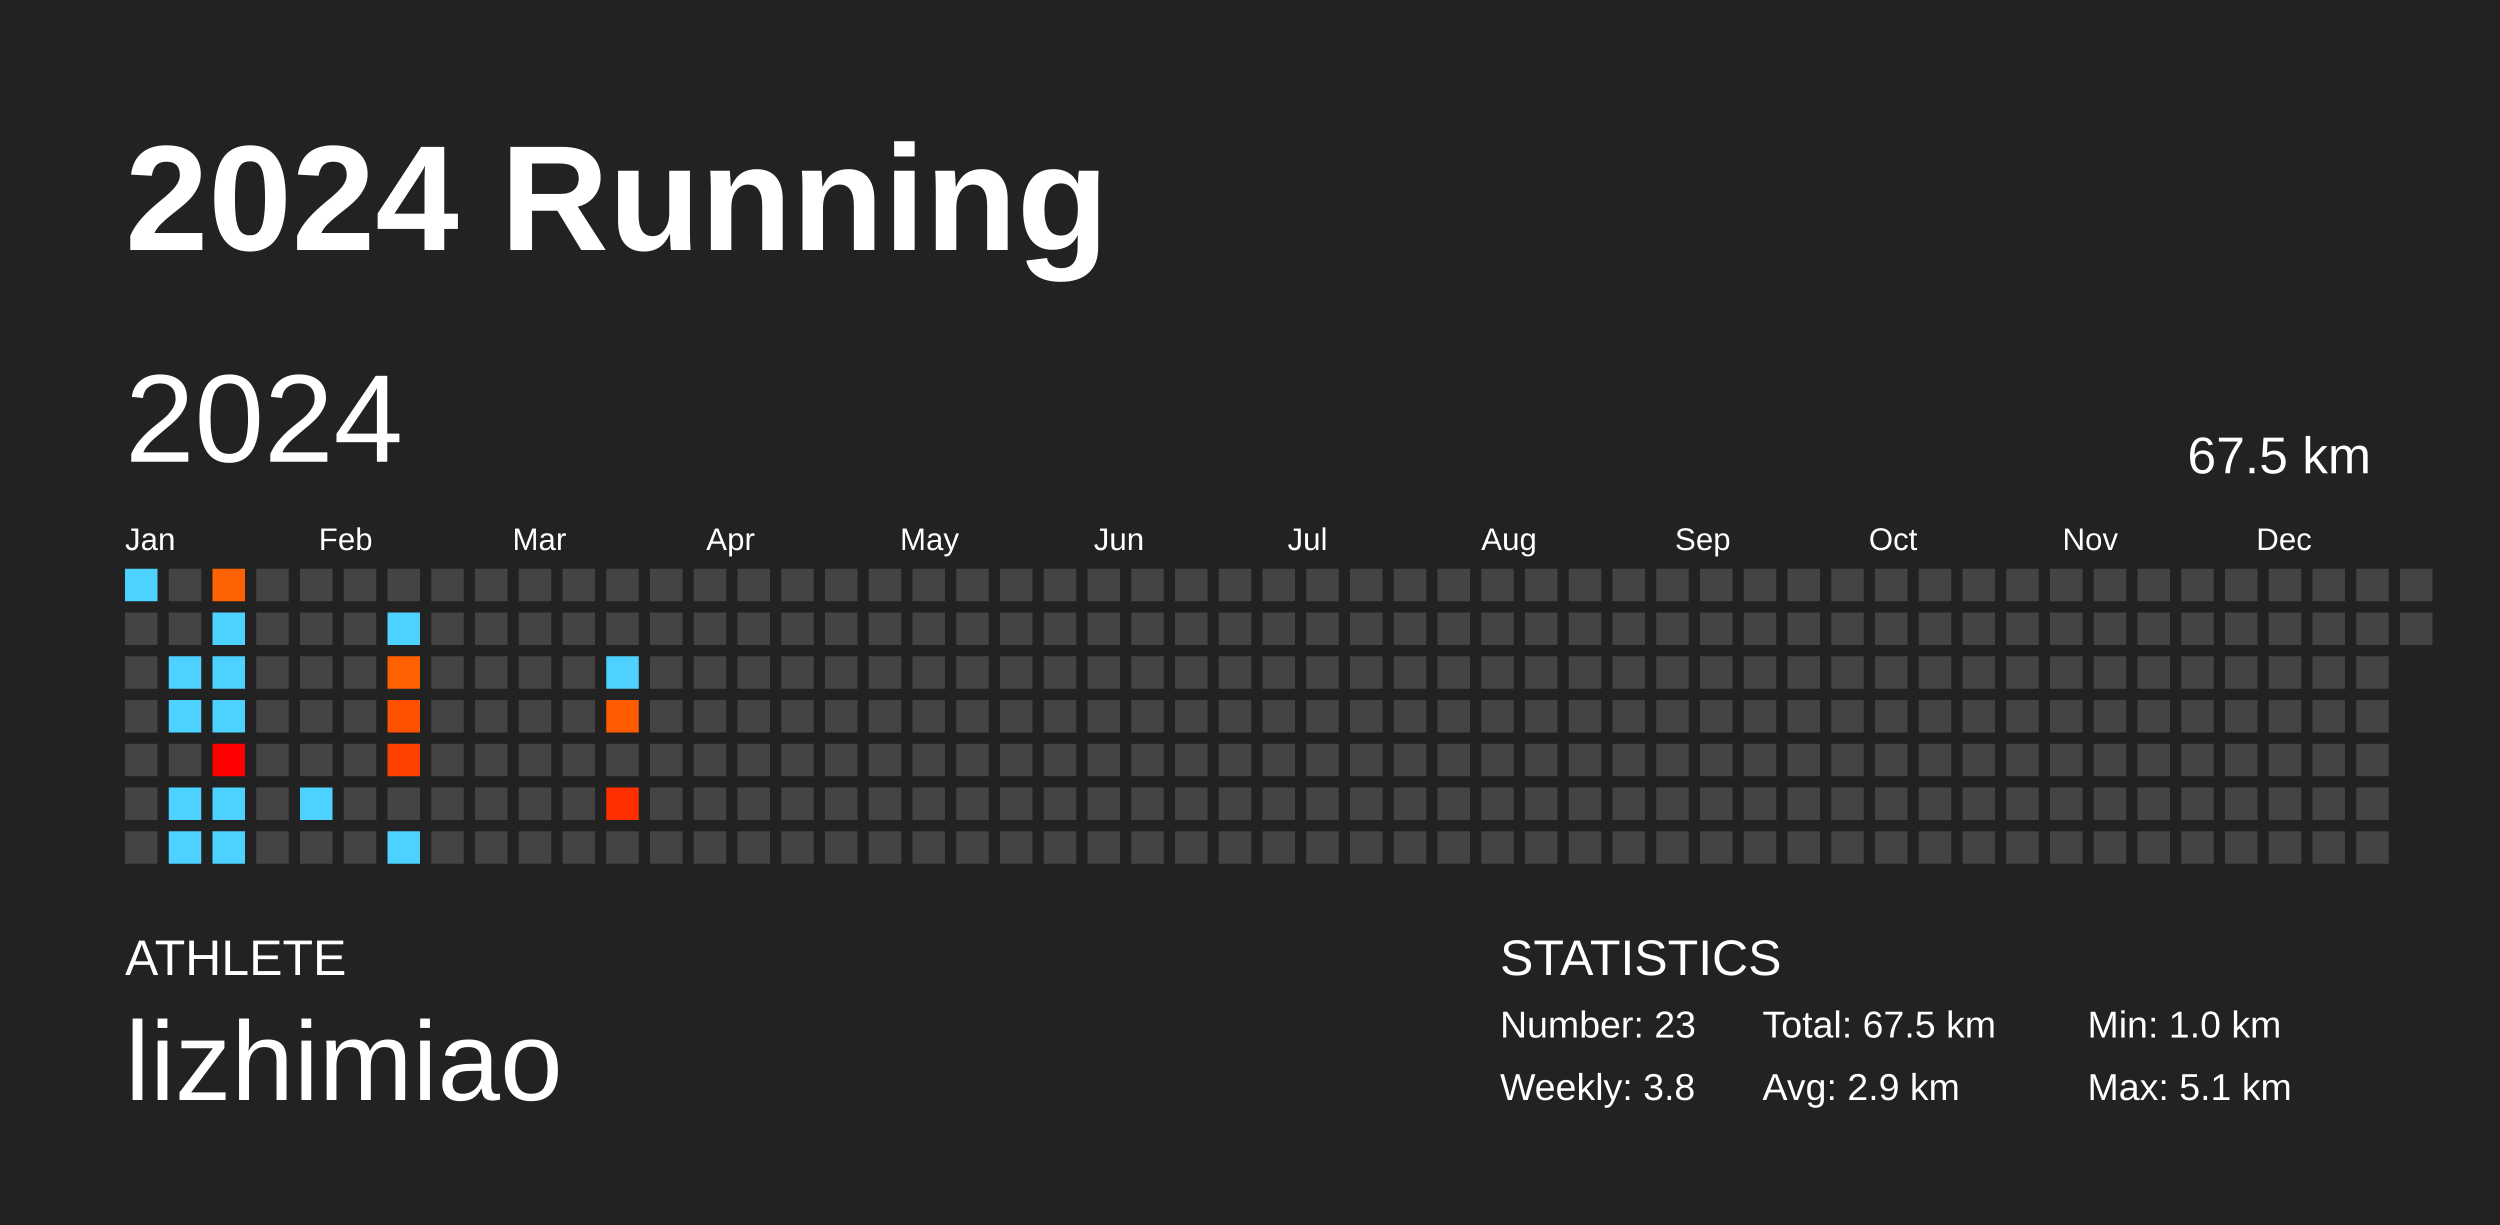
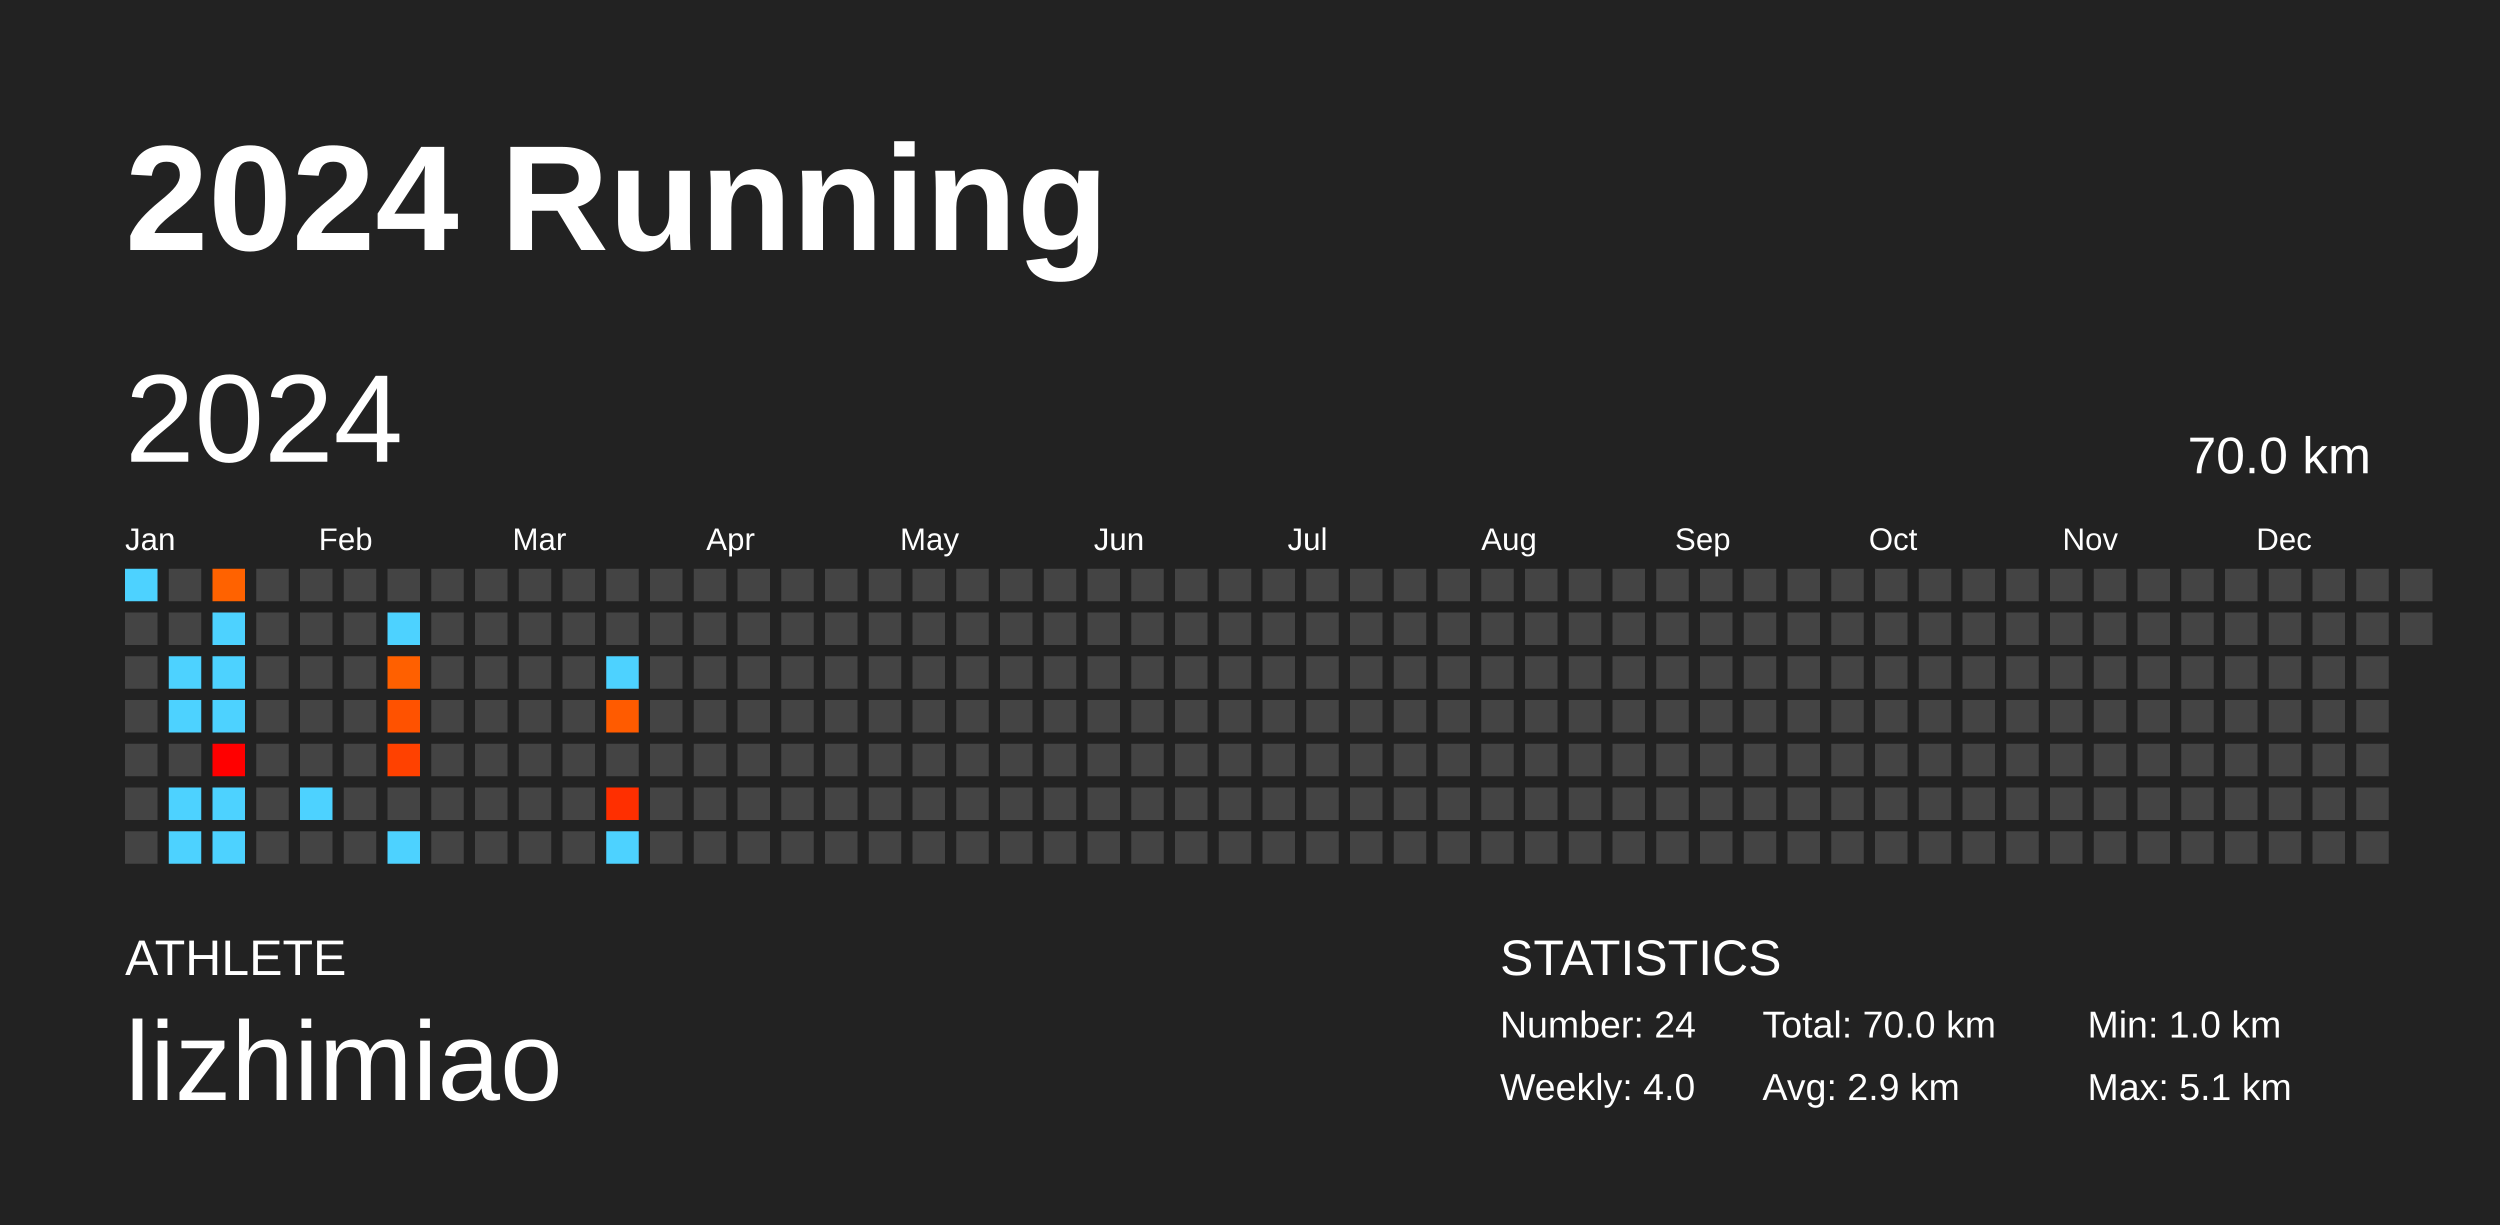
<svg xmlns="http://www.w3.org/2000/svg" baseProfile="full" height="98mm" version="1.1" viewBox="0,0,200,98" width="200mm">
  <defs />
  <rect fill="#222222" height="98" width="200" x="0" y="0" />
  <text fill="#FFFFFF" style="font-size:12px; font-family:Arial; font-weight:bold;" x="10" y="20">2024 Running</text>
  <text fill="#FFFFFF" style="font-size:4px; font-family:Arial" x="10" y="78">ATHLETE</text>
  <text fill="#FFFFFF" style="font-size:9px; font-family:Arial" x="10" y="88">lizhimiao</text>
  <text fill="#FFFFFF" style="font-size:4px; font-family:Arial" x="120" y="78">STATISTICS</text>
-   <text fill="#FFFFFF" style="font-size:3px; font-family:Arial" x="120" y="83">Number: 23</text>
-   <text fill="#FFFFFF" style="font-size:3px; font-family:Arial" x="120" y="88">Weekly: 3.8</text>
-   <text fill="#FFFFFF" style="font-size:3px; font-family:Arial" x="141" y="83">Total: 67.5 km</text>
+   <text fill="#FFFFFF" style="font-size:3px; font-family:Arial" x="120" y="83">Number: 24</text>
+   <text fill="#FFFFFF" style="font-size:3px; font-family:Arial" x="120" y="88">Weekly: 4.0</text>
+   <text fill="#FFFFFF" style="font-size:3px; font-family:Arial" x="141" y="83">Total: 70.0 km</text>
  <text fill="#FFFFFF" style="font-size:3px; font-family:Arial" x="141" y="88">Avg: 2.9 km</text>
  <text fill="#FFFFFF" style="font-size:3px; font-family:Arial" x="167" y="83">Min: 1.0 km</text>
  <text fill="#FFFFFF" style="font-size:3px; font-family:Arial" x="167" y="88">Max: 5.1 km</text>
  <text dominant-baseline="hanging" fill="#FFFFFF" style="font-size:10.0px; font-family:Arial;" x="10" y="30">2024</text>
-   <text dominant-baseline="hanging" fill="#FFFFFF" style="font-size:4.125px; font-family:Arial;" x="175" y="35">67.5 km</text>
+   <text dominant-baseline="hanging" fill="#FFFFFF" style="font-size:4.125px; font-family:Arial;" x="175" y="35">70.0 km</text>
  <text fill="#FFFFFF" style="font-size:2.5px; font-family:Arial" x="10.0" y="44">Jan</text>
  <text fill="#FFFFFF" style="font-size:2.5px; font-family:Arial" x="25.5" y="44">Feb</text>
  <text fill="#FFFFFF" style="font-size:2.5px; font-family:Arial" x="41.0" y="44">Mar</text>
  <text fill="#FFFFFF" style="font-size:2.5px; font-family:Arial" x="56.5" y="44">Apr</text>
  <text fill="#FFFFFF" style="font-size:2.5px; font-family:Arial" x="72.0" y="44">May</text>
  <text fill="#FFFFFF" style="font-size:2.5px; font-family:Arial" x="87.5" y="44">Jun</text>
  <text fill="#FFFFFF" style="font-size:2.5px; font-family:Arial" x="103.0" y="44">Jul</text>
  <text fill="#FFFFFF" style="font-size:2.5px; font-family:Arial" x="118.5" y="44">Aug</text>
  <text fill="#FFFFFF" style="font-size:2.5px; font-family:Arial" x="134.0" y="44">Sep</text>
  <text fill="#FFFFFF" style="font-size:2.5px; font-family:Arial" x="149.5" y="44">Oct</text>
  <text fill="#FFFFFF" style="font-size:2.5px; font-family:Arial" x="165.0" y="44">Nov</text>
  <text fill="#FFFFFF" style="font-size:2.5px; font-family:Arial" x="180.5" y="44">Dec</text>
  <rect fill="#4dd2ff" height="2.6" width="2.6" x="10.0" y="45.5" />
  <rect fill="#444444" height="2.6" width="2.6" x="10.0" y="49.0" />
  <rect fill="#444444" height="2.6" width="2.6" x="10.0" y="52.5" />
  <rect fill="#444444" height="2.6" width="2.6" x="10.0" y="56.0" />
  <rect fill="#444444" height="2.6" width="2.6" x="10.0" y="59.5" />
  <rect fill="#444444" height="2.6" width="2.6" x="10.0" y="63.0" />
  <rect fill="#444444" height="2.6" width="2.6" x="10.0" y="66.5" />
  <rect fill="#444444" height="2.6" width="2.6" x="13.5" y="45.5" />
  <rect fill="#444444" height="2.6" width="2.6" x="13.5" y="49.0" />
  <rect fill="#4dd2ff" height="2.6" width="2.6" x="13.5" y="52.5" />
  <rect fill="#4dd2ff" height="2.6" width="2.6" x="13.5" y="56.0" />
  <rect fill="#444444" height="2.6" width="2.6" x="13.5" y="59.5" />
  <rect fill="#4dd2ff" height="2.6" width="2.6" x="13.5" y="63.0" />
  <rect fill="#4dd2ff" height="2.6" width="2.6" x="13.5" y="66.5" />
  <rect fill="#ff6200" height="2.6" width="2.6" x="17.0" y="45.5" />
  <rect fill="#4dd2ff" height="2.6" width="2.6" x="17.0" y="49.0" />
  <rect fill="#4dd2ff" height="2.6" width="2.6" x="17.0" y="52.5" />
  <rect fill="#4dd2ff" height="2.6" width="2.6" x="17.0" y="56.0" />
  <rect fill="#ff0000" height="2.6" width="2.6" x="17.0" y="59.5" />
  <rect fill="#4dd2ff" height="2.6" width="2.6" x="17.0" y="63.0" />
  <rect fill="#4dd2ff" height="2.6" width="2.6" x="17.0" y="66.5" />
  <rect fill="#444444" height="2.6" width="2.6" x="20.5" y="45.5" />
  <rect fill="#444444" height="2.6" width="2.6" x="20.5" y="49.0" />
  <rect fill="#444444" height="2.6" width="2.6" x="20.5" y="52.5" />
  <rect fill="#444444" height="2.6" width="2.6" x="20.5" y="56.0" />
  <rect fill="#444444" height="2.6" width="2.6" x="20.5" y="59.5" />
  <rect fill="#444444" height="2.6" width="2.6" x="20.5" y="63.0" />
  <rect fill="#444444" height="2.6" width="2.6" x="20.5" y="66.5" />
  <rect fill="#444444" height="2.6" width="2.6" x="24.0" y="45.5" />
  <rect fill="#444444" height="2.6" width="2.6" x="24.0" y="49.0" />
  <rect fill="#444444" height="2.6" width="2.6" x="24.0" y="52.5" />
  <rect fill="#444444" height="2.6" width="2.6" x="24.0" y="56.0" />
  <rect fill="#444444" height="2.6" width="2.6" x="24.0" y="59.5" />
  <rect fill="#4dd2ff" height="2.6" width="2.6" x="24.0" y="63.0" />
  <rect fill="#444444" height="2.6" width="2.6" x="24.0" y="66.5" />
  <rect fill="#444444" height="2.6" width="2.6" x="27.5" y="45.5" />
  <rect fill="#444444" height="2.6" width="2.6" x="27.5" y="49.0" />
  <rect fill="#444444" height="2.6" width="2.6" x="27.5" y="52.5" />
  <rect fill="#444444" height="2.6" width="2.6" x="27.5" y="56.0" />
  <rect fill="#444444" height="2.6" width="2.6" x="27.5" y="59.5" />
  <rect fill="#444444" height="2.6" width="2.6" x="27.5" y="63.0" />
  <rect fill="#444444" height="2.6" width="2.6" x="27.5" y="66.5" />
  <rect fill="#444444" height="2.6" width="2.6" x="31.0" y="45.5" />
  <rect fill="#4dd2ff" height="2.6" width="2.6" x="31.0" y="49.0" />
  <rect fill="#ff6000" height="2.6" width="2.6" x="31.0" y="52.5" />
  <rect fill="#ff5200" height="2.6" width="2.6" x="31.0" y="56.0" />
  <rect fill="#ff4100" height="2.6" width="2.6" x="31.0" y="59.5" />
  <rect fill="#444444" height="2.6" width="2.6" x="31.0" y="63.0" />
  <rect fill="#4dd2ff" height="2.6" width="2.6" x="31.0" y="66.5" />
  <rect fill="#444444" height="2.6" width="2.6" x="34.5" y="45.5" />
  <rect fill="#444444" height="2.6" width="2.6" x="34.5" y="49.0" />
  <rect fill="#444444" height="2.6" width="2.6" x="34.5" y="52.5" />
  <rect fill="#444444" height="2.6" width="2.6" x="34.5" y="56.0" />
  <rect fill="#444444" height="2.6" width="2.6" x="34.5" y="59.5" />
  <rect fill="#444444" height="2.6" width="2.6" x="34.5" y="63.0" />
  <rect fill="#444444" height="2.6" width="2.6" x="34.5" y="66.5" />
  <rect fill="#444444" height="2.6" width="2.6" x="38.0" y="45.5" />
  <rect fill="#444444" height="2.6" width="2.6" x="38.0" y="49.0" />
  <rect fill="#444444" height="2.6" width="2.6" x="38.0" y="52.5" />
  <rect fill="#444444" height="2.6" width="2.6" x="38.0" y="56.0" />
  <rect fill="#444444" height="2.6" width="2.6" x="38.0" y="59.5" />
  <rect fill="#444444" height="2.6" width="2.6" x="38.0" y="63.0" />
  <rect fill="#444444" height="2.6" width="2.6" x="38.0" y="66.5" />
  <rect fill="#444444" height="2.6" width="2.6" x="41.5" y="45.5" />
  <rect fill="#444444" height="2.6" width="2.6" x="41.5" y="49.0" />
  <rect fill="#444444" height="2.6" width="2.6" x="41.5" y="52.5" />
  <rect fill="#444444" height="2.6" width="2.6" x="41.5" y="56.0" />
  <rect fill="#444444" height="2.6" width="2.6" x="41.5" y="59.5" />
  <rect fill="#444444" height="2.6" width="2.6" x="41.5" y="63.0" />
  <rect fill="#444444" height="2.6" width="2.6" x="41.5" y="66.5" />
  <rect fill="#444444" height="2.6" width="2.6" x="45.0" y="45.5" />
  <rect fill="#444444" height="2.6" width="2.6" x="45.0" y="49.0" />
  <rect fill="#444444" height="2.6" width="2.6" x="45.0" y="52.5" />
  <rect fill="#444444" height="2.6" width="2.6" x="45.0" y="56.0" />
  <rect fill="#444444" height="2.6" width="2.6" x="45.0" y="59.5" />
  <rect fill="#444444" height="2.6" width="2.6" x="45.0" y="63.0" />
  <rect fill="#444444" height="2.6" width="2.6" x="45.0" y="66.5" />
  <rect fill="#444444" height="2.6" width="2.6" x="48.5" y="45.5" />
  <rect fill="#444444" height="2.6" width="2.6" x="48.5" y="49.0" />
  <rect fill="#4dd2ff" height="2.6" width="2.6" x="48.5" y="52.5" />
  <rect fill="#ff5b00" height="2.6" width="2.6" x="48.5" y="56.0" />
  <rect fill="#444444" height="2.6" width="2.6" x="48.5" y="59.5" />
  <rect fill="#ff2f00" height="2.6" width="2.6" x="48.5" y="63.0" />
-   <rect fill="#444444" height="2.6" width="2.6" x="48.5" y="66.5" />
+   <rect fill="#4dd2ff" height="2.6" width="2.6" x="48.5" y="66.5" />
  <rect fill="#444444" height="2.6" width="2.6" x="52.0" y="45.5" />
  <rect fill="#444444" height="2.6" width="2.6" x="52.0" y="49.0" />
  <rect fill="#444444" height="2.6" width="2.6" x="52.0" y="52.5" />
  <rect fill="#444444" height="2.6" width="2.6" x="52.0" y="56.0" />
  <rect fill="#444444" height="2.6" width="2.6" x="52.0" y="59.5" />
  <rect fill="#444444" height="2.6" width="2.6" x="52.0" y="63.0" />
  <rect fill="#444444" height="2.6" width="2.6" x="52.0" y="66.5" />
  <rect fill="#444444" height="2.6" width="2.6" x="55.5" y="45.5" />
  <rect fill="#444444" height="2.6" width="2.6" x="55.5" y="49.0" />
  <rect fill="#444444" height="2.6" width="2.6" x="55.5" y="52.5" />
  <rect fill="#444444" height="2.6" width="2.6" x="55.5" y="56.0" />
  <rect fill="#444444" height="2.6" width="2.6" x="55.5" y="59.5" />
  <rect fill="#444444" height="2.6" width="2.6" x="55.5" y="63.0" />
  <rect fill="#444444" height="2.6" width="2.6" x="55.5" y="66.5" />
  <rect fill="#444444" height="2.6" width="2.6" x="59.0" y="45.5" />
  <rect fill="#444444" height="2.6" width="2.6" x="59.0" y="49.0" />
  <rect fill="#444444" height="2.6" width="2.6" x="59.0" y="52.5" />
  <rect fill="#444444" height="2.6" width="2.6" x="59.0" y="56.0" />
  <rect fill="#444444" height="2.6" width="2.6" x="59.0" y="59.5" />
  <rect fill="#444444" height="2.6" width="2.6" x="59.0" y="63.0" />
  <rect fill="#444444" height="2.6" width="2.6" x="59.0" y="66.5" />
  <rect fill="#444444" height="2.6" width="2.6" x="62.5" y="45.5" />
  <rect fill="#444444" height="2.6" width="2.6" x="62.5" y="49.0" />
  <rect fill="#444444" height="2.6" width="2.6" x="62.5" y="52.5" />
  <rect fill="#444444" height="2.6" width="2.6" x="62.5" y="56.0" />
  <rect fill="#444444" height="2.6" width="2.6" x="62.5" y="59.5" />
  <rect fill="#444444" height="2.6" width="2.6" x="62.5" y="63.0" />
  <rect fill="#444444" height="2.6" width="2.6" x="62.5" y="66.5" />
  <rect fill="#444444" height="2.6" width="2.6" x="66.0" y="45.5" />
  <rect fill="#444444" height="2.6" width="2.6" x="66.0" y="49.0" />
  <rect fill="#444444" height="2.6" width="2.6" x="66.0" y="52.5" />
  <rect fill="#444444" height="2.6" width="2.6" x="66.0" y="56.0" />
  <rect fill="#444444" height="2.6" width="2.6" x="66.0" y="59.5" />
  <rect fill="#444444" height="2.6" width="2.6" x="66.0" y="63.0" />
  <rect fill="#444444" height="2.6" width="2.6" x="66.0" y="66.5" />
  <rect fill="#444444" height="2.6" width="2.6" x="69.5" y="45.5" />
  <rect fill="#444444" height="2.6" width="2.6" x="69.5" y="49.0" />
  <rect fill="#444444" height="2.6" width="2.6" x="69.5" y="52.5" />
  <rect fill="#444444" height="2.6" width="2.6" x="69.5" y="56.0" />
  <rect fill="#444444" height="2.6" width="2.6" x="69.5" y="59.5" />
  <rect fill="#444444" height="2.6" width="2.6" x="69.5" y="63.0" />
  <rect fill="#444444" height="2.6" width="2.6" x="69.5" y="66.5" />
  <rect fill="#444444" height="2.6" width="2.6" x="73.0" y="45.5" />
  <rect fill="#444444" height="2.6" width="2.6" x="73.0" y="49.0" />
  <rect fill="#444444" height="2.6" width="2.6" x="73.0" y="52.5" />
  <rect fill="#444444" height="2.6" width="2.6" x="73.0" y="56.0" />
  <rect fill="#444444" height="2.6" width="2.6" x="73.0" y="59.5" />
  <rect fill="#444444" height="2.6" width="2.6" x="73.0" y="63.0" />
  <rect fill="#444444" height="2.6" width="2.6" x="73.0" y="66.5" />
  <rect fill="#444444" height="2.6" width="2.6" x="76.5" y="45.5" />
  <rect fill="#444444" height="2.6" width="2.6" x="76.5" y="49.0" />
  <rect fill="#444444" height="2.6" width="2.6" x="76.5" y="52.5" />
  <rect fill="#444444" height="2.6" width="2.6" x="76.5" y="56.0" />
  <rect fill="#444444" height="2.6" width="2.6" x="76.5" y="59.5" />
  <rect fill="#444444" height="2.6" width="2.6" x="76.5" y="63.0" />
  <rect fill="#444444" height="2.6" width="2.6" x="76.5" y="66.5" />
  <rect fill="#444444" height="2.6" width="2.6" x="80.0" y="45.5" />
  <rect fill="#444444" height="2.6" width="2.6" x="80.0" y="49.0" />
  <rect fill="#444444" height="2.6" width="2.6" x="80.0" y="52.5" />
  <rect fill="#444444" height="2.6" width="2.6" x="80.0" y="56.0" />
  <rect fill="#444444" height="2.6" width="2.6" x="80.0" y="59.5" />
  <rect fill="#444444" height="2.6" width="2.6" x="80.0" y="63.0" />
  <rect fill="#444444" height="2.6" width="2.6" x="80.0" y="66.5" />
  <rect fill="#444444" height="2.6" width="2.6" x="83.5" y="45.5" />
  <rect fill="#444444" height="2.6" width="2.6" x="83.5" y="49.0" />
  <rect fill="#444444" height="2.6" width="2.6" x="83.5" y="52.5" />
  <rect fill="#444444" height="2.6" width="2.6" x="83.5" y="56.0" />
  <rect fill="#444444" height="2.6" width="2.6" x="83.5" y="59.5" />
  <rect fill="#444444" height="2.6" width="2.6" x="83.5" y="63.0" />
  <rect fill="#444444" height="2.6" width="2.6" x="83.5" y="66.5" />
  <rect fill="#444444" height="2.6" width="2.6" x="87.0" y="45.5" />
  <rect fill="#444444" height="2.6" width="2.6" x="87.0" y="49.0" />
  <rect fill="#444444" height="2.6" width="2.6" x="87.0" y="52.5" />
  <rect fill="#444444" height="2.6" width="2.6" x="87.0" y="56.0" />
  <rect fill="#444444" height="2.6" width="2.6" x="87.0" y="59.5" />
  <rect fill="#444444" height="2.6" width="2.6" x="87.0" y="63.0" />
  <rect fill="#444444" height="2.6" width="2.6" x="87.0" y="66.5" />
  <rect fill="#444444" height="2.6" width="2.6" x="90.5" y="45.5" />
  <rect fill="#444444" height="2.6" width="2.6" x="90.5" y="49.0" />
  <rect fill="#444444" height="2.6" width="2.6" x="90.5" y="52.5" />
  <rect fill="#444444" height="2.6" width="2.6" x="90.5" y="56.0" />
  <rect fill="#444444" height="2.6" width="2.6" x="90.5" y="59.5" />
  <rect fill="#444444" height="2.6" width="2.6" x="90.5" y="63.0" />
  <rect fill="#444444" height="2.6" width="2.6" x="90.5" y="66.5" />
  <rect fill="#444444" height="2.6" width="2.6" x="94.0" y="45.5" />
  <rect fill="#444444" height="2.6" width="2.6" x="94.0" y="49.0" />
  <rect fill="#444444" height="2.6" width="2.6" x="94.0" y="52.5" />
  <rect fill="#444444" height="2.6" width="2.6" x="94.0" y="56.0" />
  <rect fill="#444444" height="2.6" width="2.6" x="94.0" y="59.5" />
  <rect fill="#444444" height="2.6" width="2.6" x="94.0" y="63.0" />
  <rect fill="#444444" height="2.6" width="2.6" x="94.0" y="66.5" />
  <rect fill="#444444" height="2.6" width="2.6" x="97.5" y="45.5" />
  <rect fill="#444444" height="2.6" width="2.6" x="97.5" y="49.0" />
  <rect fill="#444444" height="2.6" width="2.6" x="97.5" y="52.5" />
  <rect fill="#444444" height="2.6" width="2.6" x="97.5" y="56.0" />
  <rect fill="#444444" height="2.6" width="2.6" x="97.5" y="59.5" />
  <rect fill="#444444" height="2.6" width="2.6" x="97.5" y="63.0" />
  <rect fill="#444444" height="2.6" width="2.6" x="97.5" y="66.5" />
  <rect fill="#444444" height="2.6" width="2.6" x="101.0" y="45.5" />
  <rect fill="#444444" height="2.6" width="2.6" x="101.0" y="49.0" />
  <rect fill="#444444" height="2.6" width="2.6" x="101.0" y="52.5" />
  <rect fill="#444444" height="2.6" width="2.6" x="101.0" y="56.0" />
  <rect fill="#444444" height="2.6" width="2.6" x="101.0" y="59.5" />
  <rect fill="#444444" height="2.6" width="2.6" x="101.0" y="63.0" />
  <rect fill="#444444" height="2.6" width="2.6" x="101.0" y="66.5" />
  <rect fill="#444444" height="2.6" width="2.6" x="104.5" y="45.5" />
  <rect fill="#444444" height="2.6" width="2.6" x="104.5" y="49.0" />
  <rect fill="#444444" height="2.6" width="2.6" x="104.5" y="52.5" />
  <rect fill="#444444" height="2.6" width="2.6" x="104.5" y="56.0" />
  <rect fill="#444444" height="2.6" width="2.6" x="104.5" y="59.5" />
  <rect fill="#444444" height="2.6" width="2.6" x="104.5" y="63.0" />
  <rect fill="#444444" height="2.6" width="2.6" x="104.5" y="66.5" />
  <rect fill="#444444" height="2.6" width="2.6" x="108.0" y="45.5" />
  <rect fill="#444444" height="2.6" width="2.6" x="108.0" y="49.0" />
  <rect fill="#444444" height="2.6" width="2.6" x="108.0" y="52.5" />
  <rect fill="#444444" height="2.6" width="2.6" x="108.0" y="56.0" />
  <rect fill="#444444" height="2.6" width="2.6" x="108.0" y="59.5" />
  <rect fill="#444444" height="2.6" width="2.6" x="108.0" y="63.0" />
  <rect fill="#444444" height="2.6" width="2.6" x="108.0" y="66.5" />
  <rect fill="#444444" height="2.6" width="2.6" x="111.5" y="45.5" />
  <rect fill="#444444" height="2.6" width="2.6" x="111.5" y="49.0" />
  <rect fill="#444444" height="2.6" width="2.6" x="111.5" y="52.5" />
  <rect fill="#444444" height="2.6" width="2.6" x="111.5" y="56.0" />
  <rect fill="#444444" height="2.6" width="2.6" x="111.5" y="59.5" />
  <rect fill="#444444" height="2.6" width="2.6" x="111.5" y="63.0" />
  <rect fill="#444444" height="2.6" width="2.6" x="111.5" y="66.5" />
  <rect fill="#444444" height="2.6" width="2.6" x="115.0" y="45.5" />
  <rect fill="#444444" height="2.6" width="2.6" x="115.0" y="49.0" />
  <rect fill="#444444" height="2.6" width="2.6" x="115.0" y="52.5" />
  <rect fill="#444444" height="2.6" width="2.6" x="115.0" y="56.0" />
  <rect fill="#444444" height="2.6" width="2.6" x="115.0" y="59.5" />
  <rect fill="#444444" height="2.6" width="2.6" x="115.0" y="63.0" />
  <rect fill="#444444" height="2.6" width="2.6" x="115.0" y="66.5" />
  <rect fill="#444444" height="2.6" width="2.6" x="118.5" y="45.5" />
  <rect fill="#444444" height="2.6" width="2.6" x="118.5" y="49.0" />
  <rect fill="#444444" height="2.6" width="2.6" x="118.5" y="52.5" />
  <rect fill="#444444" height="2.6" width="2.6" x="118.5" y="56.0" />
  <rect fill="#444444" height="2.6" width="2.6" x="118.5" y="59.5" />
  <rect fill="#444444" height="2.6" width="2.6" x="118.5" y="63.0" />
  <rect fill="#444444" height="2.6" width="2.6" x="118.5" y="66.5" />
  <rect fill="#444444" height="2.6" width="2.6" x="122.0" y="45.5" />
  <rect fill="#444444" height="2.6" width="2.6" x="122.0" y="49.0" />
  <rect fill="#444444" height="2.6" width="2.6" x="122.0" y="52.5" />
  <rect fill="#444444" height="2.6" width="2.6" x="122.0" y="56.0" />
  <rect fill="#444444" height="2.6" width="2.6" x="122.0" y="59.5" />
  <rect fill="#444444" height="2.6" width="2.6" x="122.0" y="63.0" />
  <rect fill="#444444" height="2.6" width="2.6" x="122.0" y="66.5" />
  <rect fill="#444444" height="2.6" width="2.6" x="125.5" y="45.5" />
  <rect fill="#444444" height="2.6" width="2.6" x="125.5" y="49.0" />
  <rect fill="#444444" height="2.6" width="2.6" x="125.5" y="52.5" />
  <rect fill="#444444" height="2.6" width="2.6" x="125.5" y="56.0" />
  <rect fill="#444444" height="2.6" width="2.6" x="125.5" y="59.5" />
  <rect fill="#444444" height="2.6" width="2.6" x="125.5" y="63.0" />
  <rect fill="#444444" height="2.6" width="2.6" x="125.5" y="66.5" />
  <rect fill="#444444" height="2.6" width="2.6" x="129.0" y="45.5" />
  <rect fill="#444444" height="2.6" width="2.6" x="129.0" y="49.0" />
  <rect fill="#444444" height="2.6" width="2.6" x="129.0" y="52.5" />
  <rect fill="#444444" height="2.6" width="2.6" x="129.0" y="56.0" />
  <rect fill="#444444" height="2.6" width="2.6" x="129.0" y="59.5" />
  <rect fill="#444444" height="2.6" width="2.6" x="129.0" y="63.0" />
  <rect fill="#444444" height="2.6" width="2.6" x="129.0" y="66.5" />
  <rect fill="#444444" height="2.6" width="2.6" x="132.5" y="45.5" />
  <rect fill="#444444" height="2.6" width="2.6" x="132.5" y="49.0" />
  <rect fill="#444444" height="2.6" width="2.6" x="132.5" y="52.5" />
  <rect fill="#444444" height="2.6" width="2.6" x="132.5" y="56.0" />
  <rect fill="#444444" height="2.6" width="2.6" x="132.5" y="59.5" />
  <rect fill="#444444" height="2.6" width="2.6" x="132.5" y="63.0" />
  <rect fill="#444444" height="2.6" width="2.6" x="132.5" y="66.5" />
  <rect fill="#444444" height="2.6" width="2.6" x="136.0" y="45.5" />
  <rect fill="#444444" height="2.6" width="2.6" x="136.0" y="49.0" />
  <rect fill="#444444" height="2.6" width="2.6" x="136.0" y="52.5" />
  <rect fill="#444444" height="2.6" width="2.6" x="136.0" y="56.0" />
  <rect fill="#444444" height="2.6" width="2.6" x="136.0" y="59.5" />
  <rect fill="#444444" height="2.6" width="2.6" x="136.0" y="63.0" />
  <rect fill="#444444" height="2.6" width="2.6" x="136.0" y="66.5" />
  <rect fill="#444444" height="2.6" width="2.6" x="139.5" y="45.5" />
  <rect fill="#444444" height="2.6" width="2.6" x="139.5" y="49.0" />
  <rect fill="#444444" height="2.6" width="2.6" x="139.5" y="52.5" />
  <rect fill="#444444" height="2.6" width="2.6" x="139.5" y="56.0" />
  <rect fill="#444444" height="2.6" width="2.6" x="139.5" y="59.5" />
  <rect fill="#444444" height="2.6" width="2.6" x="139.5" y="63.0" />
  <rect fill="#444444" height="2.6" width="2.6" x="139.5" y="66.5" />
  <rect fill="#444444" height="2.6" width="2.6" x="143.0" y="45.5" />
  <rect fill="#444444" height="2.6" width="2.6" x="143.0" y="49.0" />
  <rect fill="#444444" height="2.6" width="2.6" x="143.0" y="52.5" />
  <rect fill="#444444" height="2.6" width="2.6" x="143.0" y="56.0" />
  <rect fill="#444444" height="2.6" width="2.6" x="143.0" y="59.5" />
  <rect fill="#444444" height="2.6" width="2.6" x="143.0" y="63.0" />
  <rect fill="#444444" height="2.6" width="2.6" x="143.0" y="66.5" />
  <rect fill="#444444" height="2.6" width="2.6" x="146.5" y="45.5" />
  <rect fill="#444444" height="2.6" width="2.6" x="146.5" y="49.0" />
  <rect fill="#444444" height="2.6" width="2.6" x="146.5" y="52.5" />
  <rect fill="#444444" height="2.6" width="2.6" x="146.5" y="56.0" />
  <rect fill="#444444" height="2.6" width="2.6" x="146.5" y="59.5" />
  <rect fill="#444444" height="2.6" width="2.6" x="146.5" y="63.0" />
  <rect fill="#444444" height="2.6" width="2.6" x="146.5" y="66.5" />
  <rect fill="#444444" height="2.6" width="2.6" x="150.0" y="45.5" />
  <rect fill="#444444" height="2.6" width="2.6" x="150.0" y="49.0" />
  <rect fill="#444444" height="2.6" width="2.6" x="150.0" y="52.5" />
  <rect fill="#444444" height="2.6" width="2.6" x="150.0" y="56.0" />
  <rect fill="#444444" height="2.6" width="2.6" x="150.0" y="59.5" />
  <rect fill="#444444" height="2.6" width="2.6" x="150.0" y="63.0" />
  <rect fill="#444444" height="2.6" width="2.6" x="150.0" y="66.5" />
  <rect fill="#444444" height="2.6" width="2.6" x="153.5" y="45.5" />
  <rect fill="#444444" height="2.6" width="2.6" x="153.5" y="49.0" />
  <rect fill="#444444" height="2.6" width="2.6" x="153.5" y="52.5" />
  <rect fill="#444444" height="2.6" width="2.6" x="153.5" y="56.0" />
  <rect fill="#444444" height="2.6" width="2.6" x="153.5" y="59.5" />
  <rect fill="#444444" height="2.6" width="2.6" x="153.5" y="63.0" />
  <rect fill="#444444" height="2.6" width="2.6" x="153.5" y="66.5" />
  <rect fill="#444444" height="2.6" width="2.6" x="157.0" y="45.5" />
  <rect fill="#444444" height="2.6" width="2.6" x="157.0" y="49.0" />
  <rect fill="#444444" height="2.6" width="2.6" x="157.0" y="52.5" />
  <rect fill="#444444" height="2.6" width="2.6" x="157.0" y="56.0" />
  <rect fill="#444444" height="2.6" width="2.6" x="157.0" y="59.5" />
  <rect fill="#444444" height="2.6" width="2.6" x="157.0" y="63.0" />
  <rect fill="#444444" height="2.6" width="2.6" x="157.0" y="66.5" />
  <rect fill="#444444" height="2.6" width="2.6" x="160.5" y="45.5" />
  <rect fill="#444444" height="2.6" width="2.6" x="160.5" y="49.0" />
  <rect fill="#444444" height="2.6" width="2.6" x="160.5" y="52.5" />
  <rect fill="#444444" height="2.6" width="2.6" x="160.5" y="56.0" />
  <rect fill="#444444" height="2.6" width="2.6" x="160.5" y="59.5" />
  <rect fill="#444444" height="2.6" width="2.6" x="160.5" y="63.0" />
  <rect fill="#444444" height="2.6" width="2.6" x="160.5" y="66.5" />
  <rect fill="#444444" height="2.6" width="2.6" x="164.0" y="45.5" />
  <rect fill="#444444" height="2.6" width="2.6" x="164.0" y="49.0" />
  <rect fill="#444444" height="2.6" width="2.6" x="164.0" y="52.5" />
  <rect fill="#444444" height="2.6" width="2.6" x="164.0" y="56.0" />
  <rect fill="#444444" height="2.6" width="2.6" x="164.0" y="59.5" />
  <rect fill="#444444" height="2.6" width="2.6" x="164.0" y="63.0" />
  <rect fill="#444444" height="2.6" width="2.6" x="164.0" y="66.5" />
  <rect fill="#444444" height="2.6" width="2.6" x="167.5" y="45.5" />
  <rect fill="#444444" height="2.6" width="2.6" x="167.5" y="49.0" />
  <rect fill="#444444" height="2.6" width="2.6" x="167.5" y="52.5" />
  <rect fill="#444444" height="2.6" width="2.6" x="167.5" y="56.0" />
  <rect fill="#444444" height="2.6" width="2.6" x="167.5" y="59.5" />
  <rect fill="#444444" height="2.6" width="2.6" x="167.5" y="63.0" />
  <rect fill="#444444" height="2.6" width="2.6" x="167.5" y="66.5" />
  <rect fill="#444444" height="2.6" width="2.6" x="171.0" y="45.5" />
  <rect fill="#444444" height="2.6" width="2.6" x="171.0" y="49.0" />
  <rect fill="#444444" height="2.6" width="2.6" x="171.0" y="52.5" />
  <rect fill="#444444" height="2.6" width="2.6" x="171.0" y="56.0" />
  <rect fill="#444444" height="2.6" width="2.6" x="171.0" y="59.5" />
  <rect fill="#444444" height="2.6" width="2.6" x="171.0" y="63.0" />
  <rect fill="#444444" height="2.6" width="2.6" x="171.0" y="66.5" />
  <rect fill="#444444" height="2.6" width="2.6" x="174.5" y="45.5" />
  <rect fill="#444444" height="2.6" width="2.6" x="174.5" y="49.0" />
  <rect fill="#444444" height="2.6" width="2.6" x="174.5" y="52.5" />
  <rect fill="#444444" height="2.6" width="2.6" x="174.5" y="56.0" />
  <rect fill="#444444" height="2.6" width="2.6" x="174.5" y="59.5" />
  <rect fill="#444444" height="2.6" width="2.6" x="174.5" y="63.0" />
  <rect fill="#444444" height="2.6" width="2.6" x="174.5" y="66.5" />
  <rect fill="#444444" height="2.6" width="2.6" x="178.0" y="45.5" />
  <rect fill="#444444" height="2.6" width="2.6" x="178.0" y="49.0" />
  <rect fill="#444444" height="2.6" width="2.6" x="178.0" y="52.5" />
  <rect fill="#444444" height="2.6" width="2.6" x="178.0" y="56.0" />
  <rect fill="#444444" height="2.6" width="2.6" x="178.0" y="59.5" />
  <rect fill="#444444" height="2.6" width="2.6" x="178.0" y="63.0" />
  <rect fill="#444444" height="2.6" width="2.6" x="178.0" y="66.5" />
  <rect fill="#444444" height="2.6" width="2.6" x="181.5" y="45.5" />
  <rect fill="#444444" height="2.6" width="2.6" x="181.5" y="49.0" />
  <rect fill="#444444" height="2.6" width="2.6" x="181.5" y="52.5" />
  <rect fill="#444444" height="2.6" width="2.6" x="181.5" y="56.0" />
  <rect fill="#444444" height="2.6" width="2.6" x="181.5" y="59.5" />
  <rect fill="#444444" height="2.6" width="2.6" x="181.5" y="63.0" />
  <rect fill="#444444" height="2.6" width="2.6" x="181.5" y="66.5" />
  <rect fill="#444444" height="2.6" width="2.6" x="185.0" y="45.5" />
  <rect fill="#444444" height="2.6" width="2.6" x="185.0" y="49.0" />
  <rect fill="#444444" height="2.6" width="2.6" x="185.0" y="52.5" />
  <rect fill="#444444" height="2.6" width="2.6" x="185.0" y="56.0" />
  <rect fill="#444444" height="2.6" width="2.6" x="185.0" y="59.5" />
  <rect fill="#444444" height="2.6" width="2.6" x="185.0" y="63.0" />
  <rect fill="#444444" height="2.6" width="2.6" x="185.0" y="66.5" />
  <rect fill="#444444" height="2.6" width="2.6" x="188.5" y="45.5" />
  <rect fill="#444444" height="2.6" width="2.6" x="188.5" y="49.0" />
  <rect fill="#444444" height="2.6" width="2.6" x="188.5" y="52.5" />
  <rect fill="#444444" height="2.6" width="2.6" x="188.5" y="56.0" />
  <rect fill="#444444" height="2.6" width="2.6" x="188.5" y="59.5" />
  <rect fill="#444444" height="2.6" width="2.6" x="188.5" y="63.0" />
  <rect fill="#444444" height="2.6" width="2.6" x="188.5" y="66.5" />
  <rect fill="#444444" height="2.6" width="2.6" x="192.0" y="45.5" />
  <rect fill="#444444" height="2.6" width="2.6" x="192.0" y="49.0" />
</svg>
